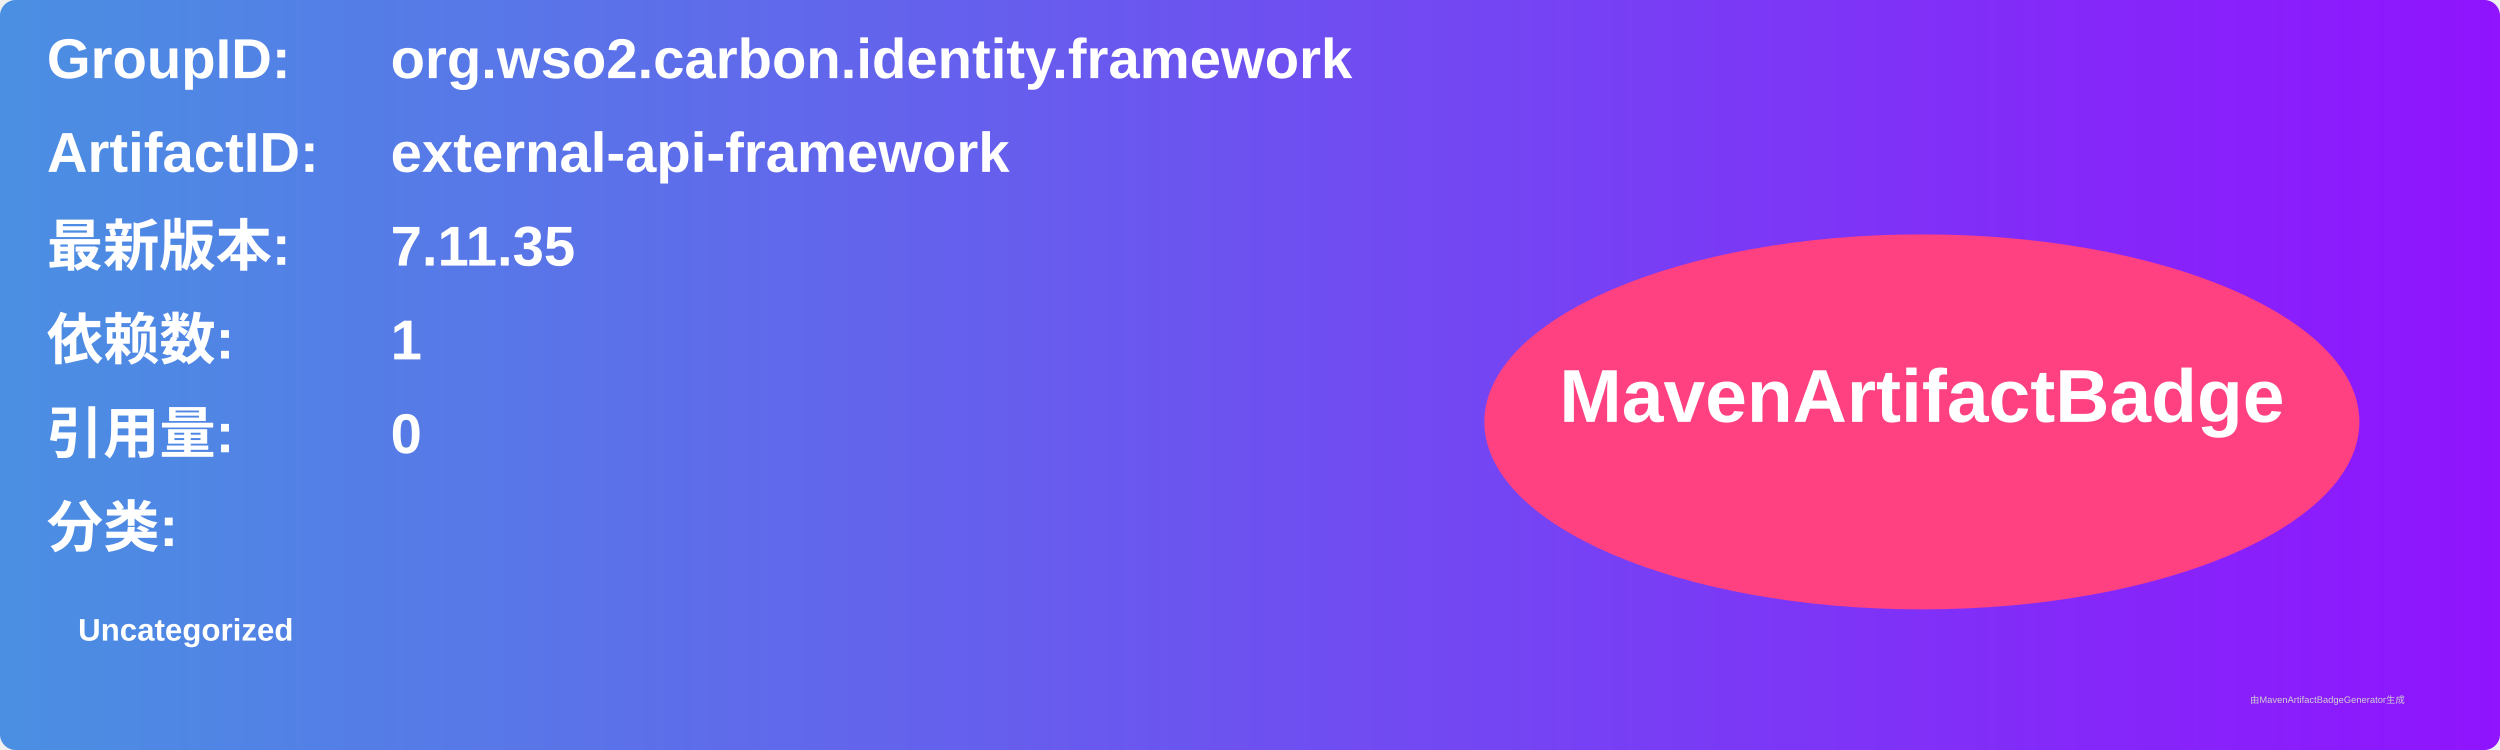
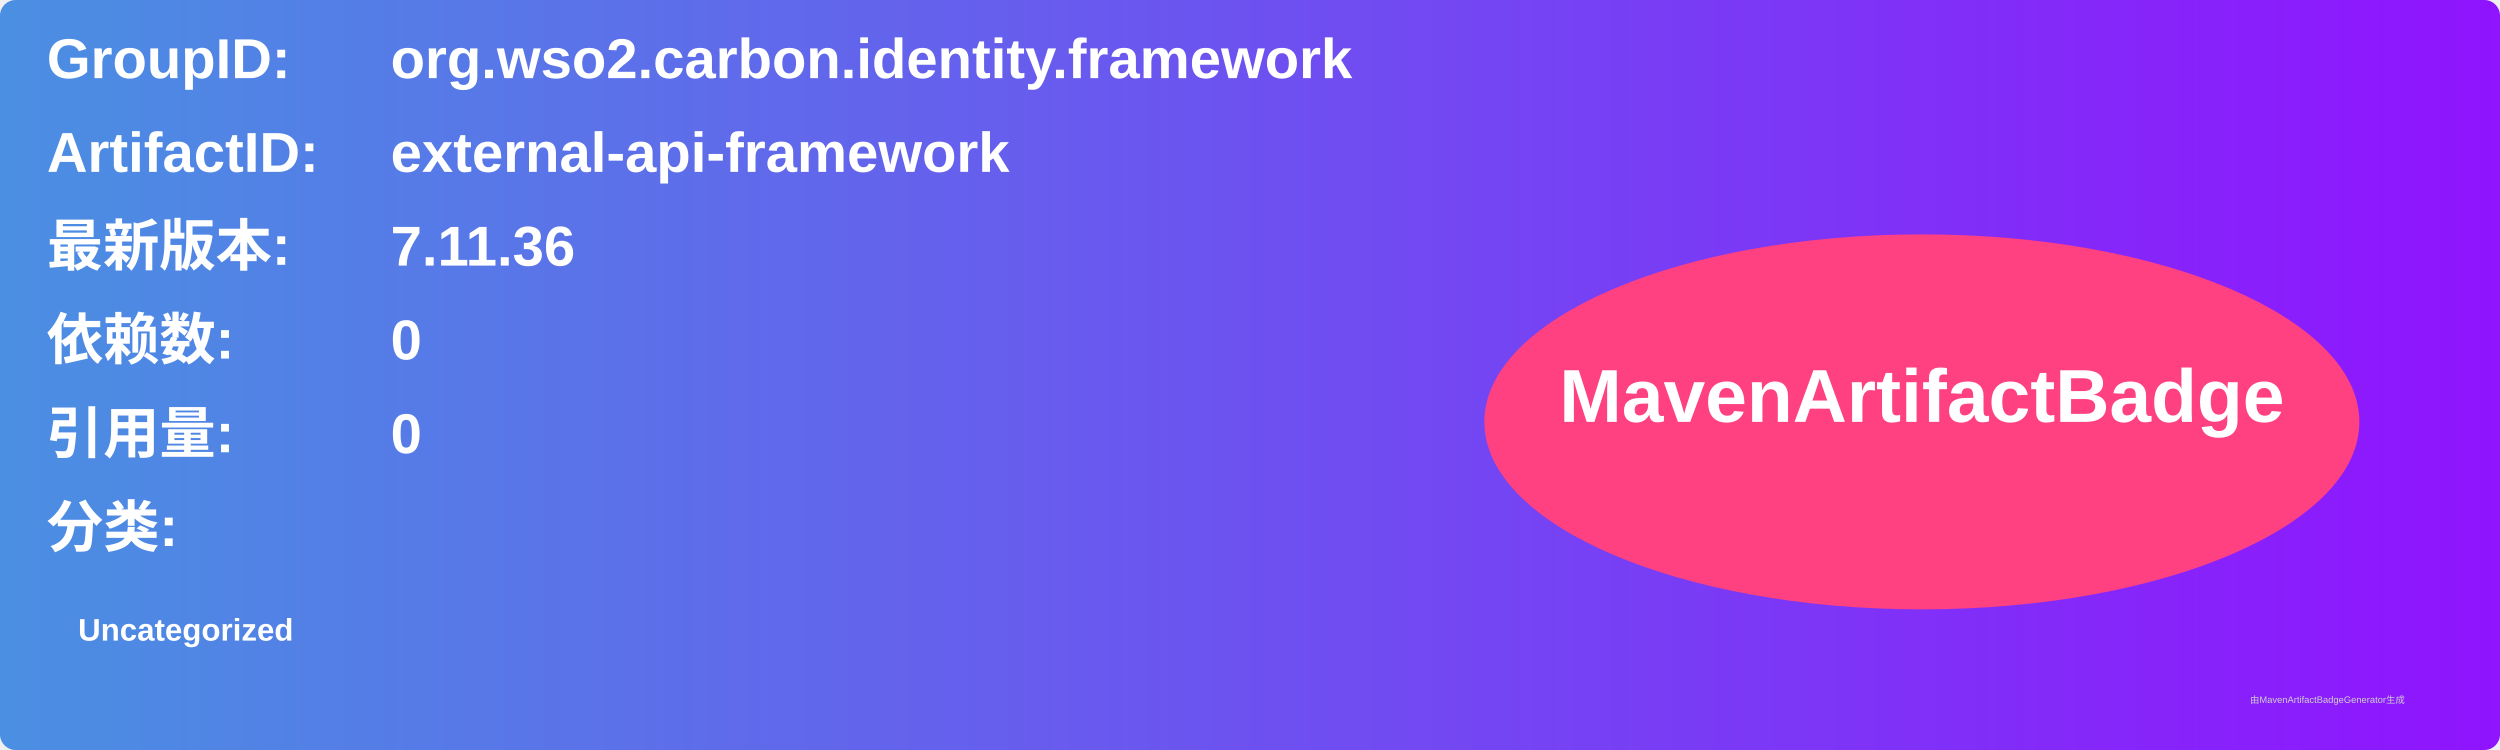
<svg xmlns="http://www.w3.org/2000/svg" width="800" height="240" viewBox="0 0 800 240">
  <linearGradient id="grad" x1="0%" y1="0%" x2="100%" y2="0%">
    <stop offset="0%" stop-color="#4a90e2" />
    <stop offset="100%" stop-color="#9013fe" />
  </linearGradient>
  <rect width="100%" height="100%" rx="5" ry="5" fill="url(#grad)" />
  <g transform="translate(15, 15)">
    <text x="0" y="10" font-family="Arial" font-size="18" fill="white" font-weight="bold" width="260">GroupID:</text>
    <text x="110" y="10" font-family="Arial" font-size="18" fill="white" font-weight="bold" width="460">org.wso2.carbon.identity.framework</text>
    <text x="0" y="40" font-family="Arial" font-size="18" fill="white" font-weight="bold" width="260">ArtifactID:</text>
    <text x="110" y="40" font-family="Arial" font-size="18" fill="white" font-weight="bold" width="460">external-api-framework</text>
    <text x="0" y="70" font-family="Arial" font-size="18" fill="white" font-weight="bold">最新版本:</text>
    <text x="110" y="70" font-family="Arial" font-size="18" fill="white" font-weight="bold">
-       <tspan font-weight="bold">7.11.35</tspan>
+       <tspan font-weight="bold">7.11.36</tspan>
    </text>
    <text x="0" y="100" font-family="Arial" font-size="18" fill="white" font-weight="bold">依赖数: </text>
    <text x="110" y="100" font-family="Arial" font-size="18" fill="white">
-       <tspan font-weight="bold">1</tspan>
+       <tspan font-weight="bold">0</tspan>
    </text>
    <text x="0" y="130" font-family="Arial" font-size="18" fill="white" font-weight="bold">引用量: </text>
    <text x="110" y="130" font-family="Arial" font-size="18" fill="white">
      <tspan font-weight="bold">0</tspan>
    </text>
    <text x="0" y="160" font-family="Arial" font-size="18" fill="white" font-weight="bold">分类:</text>
    <text x="10" y="190" font-family="Arial" font-size="10" fill="white">
      <tspan font-weight="bold">Uncategorized</tspan>
    </text>
    <ellipse cx="600" cy="120" rx="140" ry="60" fill="#ff4081" />
    <text x="600" y="120" text-anchor="middle" font-family="Arial" font-size="24" fill="white" font-weight="bold">MavenArtifactBadge</text>
  </g>
  <text x="720" y="225" font-family="Arial" font-size="3" fill="#d0d0d0">由MavenArtifactBadgeGenerator生成</text>
</svg>
